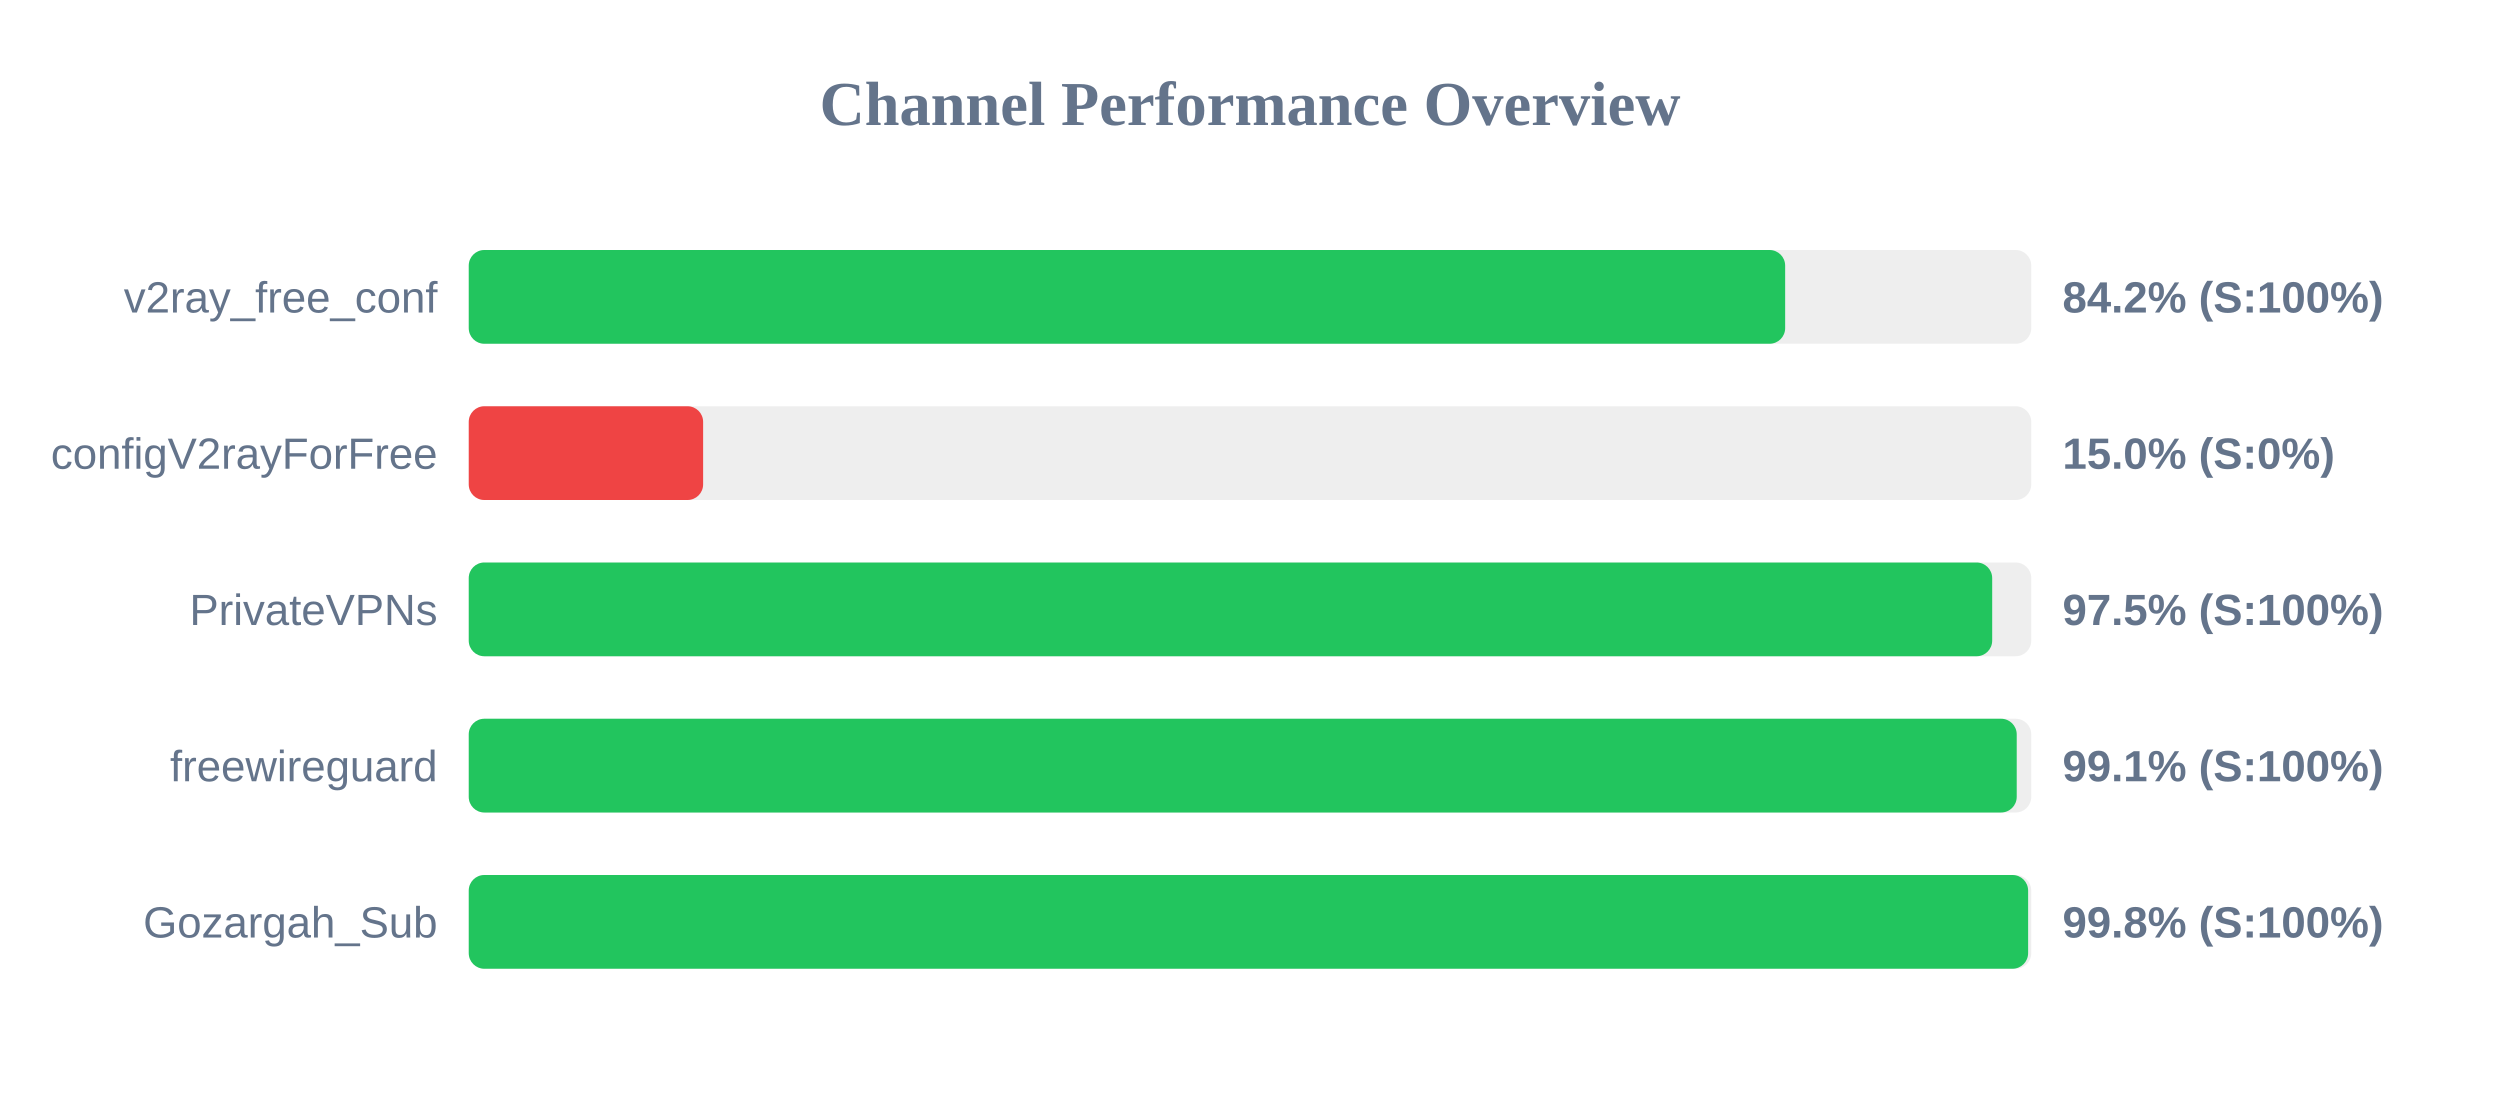
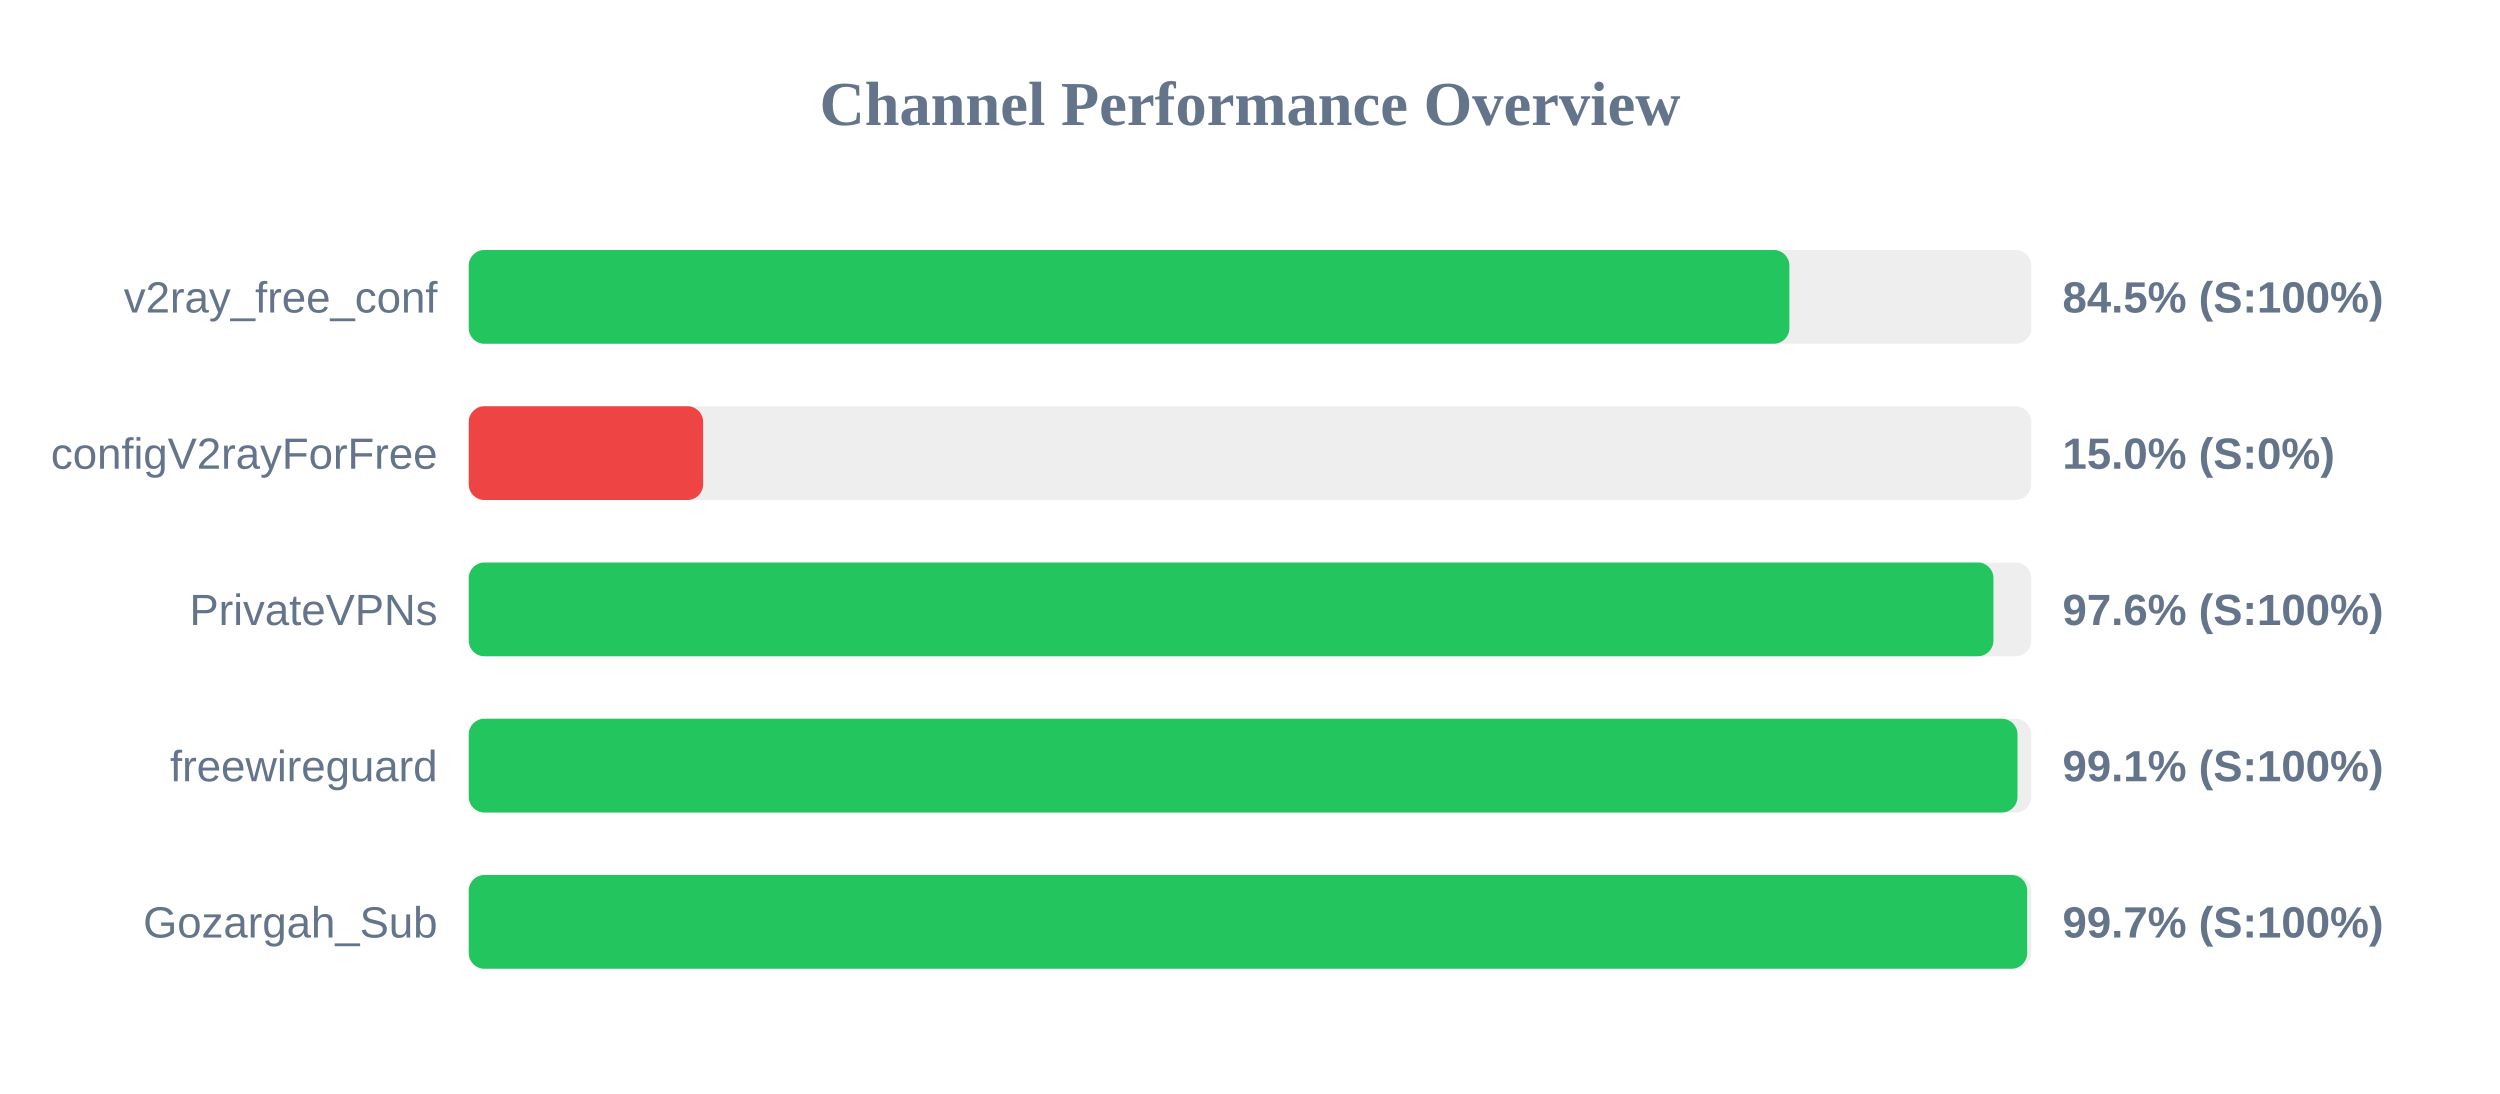
<svg xmlns="http://www.w3.org/2000/svg" width="800" height="350" version="1.1">
  <style>
        .row { font: 14px Arial; fill: #64748b; }
        .score { font: bold 14px Arial; fill: #64748b; }
    </style>
  <text x="400" y="40" text-anchor="middle" font-size="20px" font-weight="bold" fill="#64748b">Channel Performance Overview</text>
  <rect x="150" y="80" width="500" height="30" fill="#eee" rx="5" />
-   <rect x="150" y="80" width="421.25" height="30" fill="#22c55e" rx="5" />
+   <rect x="150" y="80" width="422.6" height="30" fill="#22c55e" rx="5" />
  <text x="140" y="100" text-anchor="end" class="row">v2ray_free_conf</text>
-   <text x="660" y="100" text-anchor="start" class="score">84.2% (S:100%)</text>
+   <text x="660" y="100" text-anchor="start" class="score">84.5% (S:100%)</text>
  <rect x="150" y="130" width="500" height="30" fill="#eee" rx="5" />
  <rect x="150" y="130" width="75.0" height="30" fill="#ef4444" rx="5" />
  <text x="140" y="150" text-anchor="end" class="row">configV2rayForFree</text>
  <text x="660" y="150" text-anchor="start" class="score">15.0% (S:0%)</text>
  <rect x="150" y="180" width="500" height="30" fill="#eee" rx="5" />
-   <rect x="150" y="180" width="487.5" height="30" fill="#22c55e" rx="5" />
+   <rect x="150" y="180" width="487.9" height="30" fill="#22c55e" rx="5" />
  <text x="140" y="200" text-anchor="end" class="row">PrivateVPNs</text>
-   <text x="660" y="200" text-anchor="start" class="score">97.5% (S:100%)</text>
+   <text x="660" y="200" text-anchor="start" class="score">97.6% (S:100%)</text>
  <rect x="150" y="230" width="500" height="30" fill="#eee" rx="5" />
-   <rect x="150" y="230" width="495.35" height="30" fill="#22c55e" rx="5" />
+   <rect x="150" y="230" width="495.6" height="30" fill="#22c55e" rx="5" />
  <text x="140" y="250" text-anchor="end" class="row">freewireguard</text>
  <text x="660" y="250" text-anchor="start" class="score">99.1% (S:100%)</text>
  <rect x="150" y="280" width="500" height="30" fill="#eee" rx="5" />
-   <rect x="150" y="280" width="499.0" height="30" fill="#22c55e" rx="5" />
+   <rect x="150" y="280" width="498.7" height="30" fill="#22c55e" rx="5" />
  <text x="140" y="300" text-anchor="end" class="row">Gozargah_Sub</text>
-   <text x="660" y="300" text-anchor="start" class="score">99.8% (S:100%)</text>
+   <text x="660" y="300" text-anchor="start" class="score">99.7% (S:100%)</text>
</svg>
